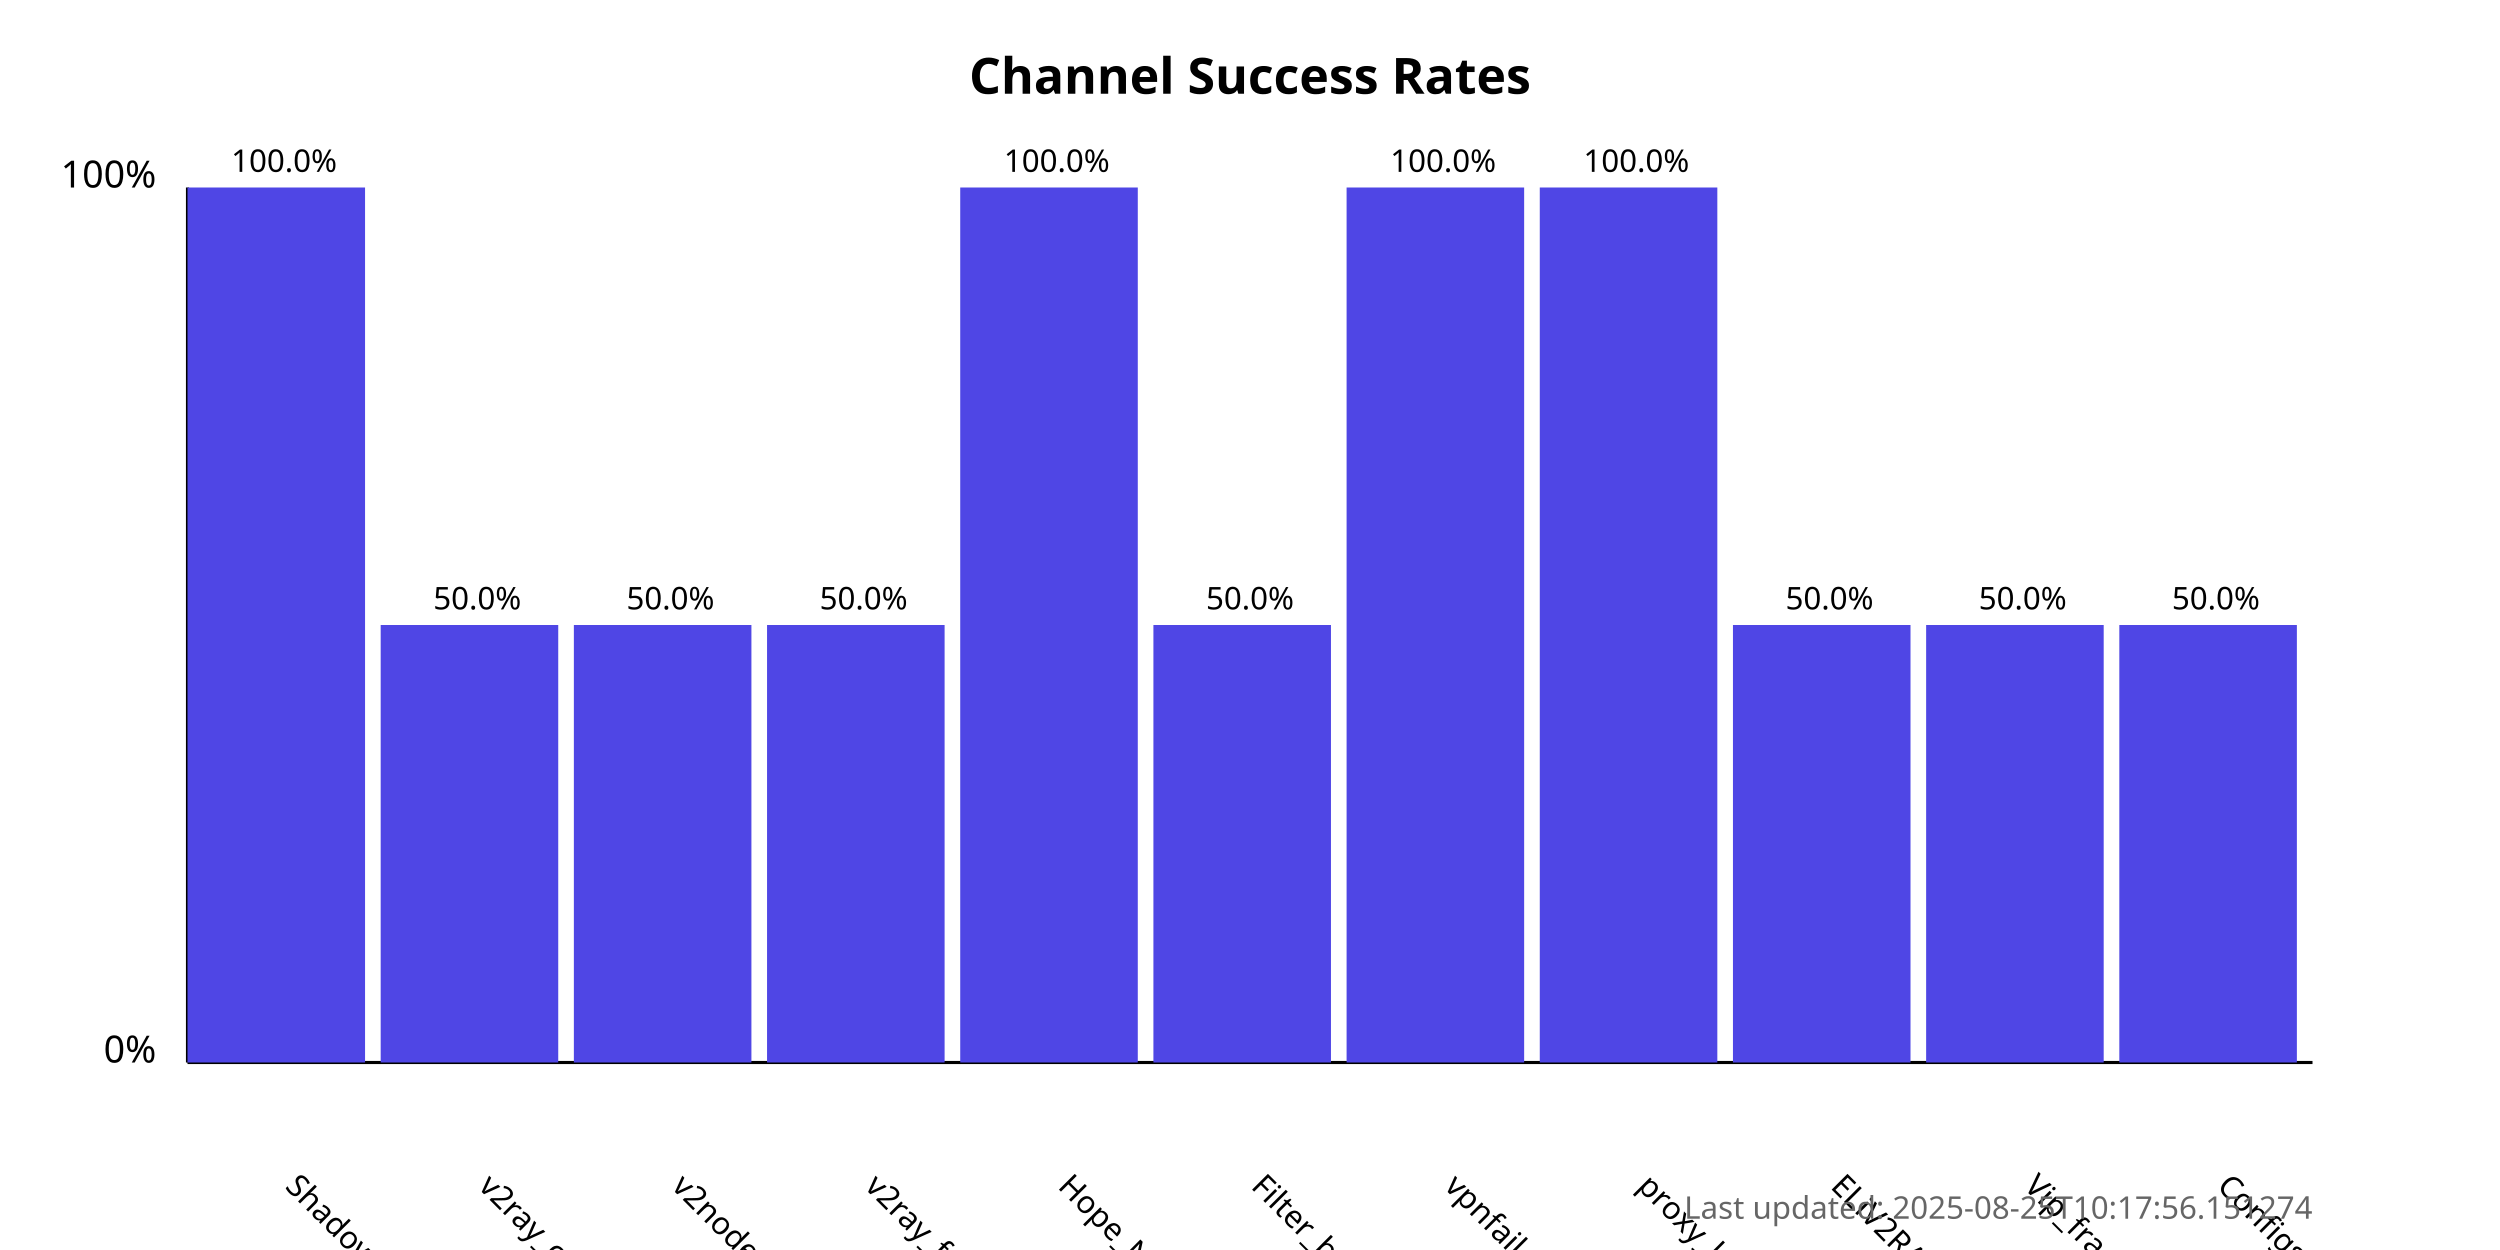
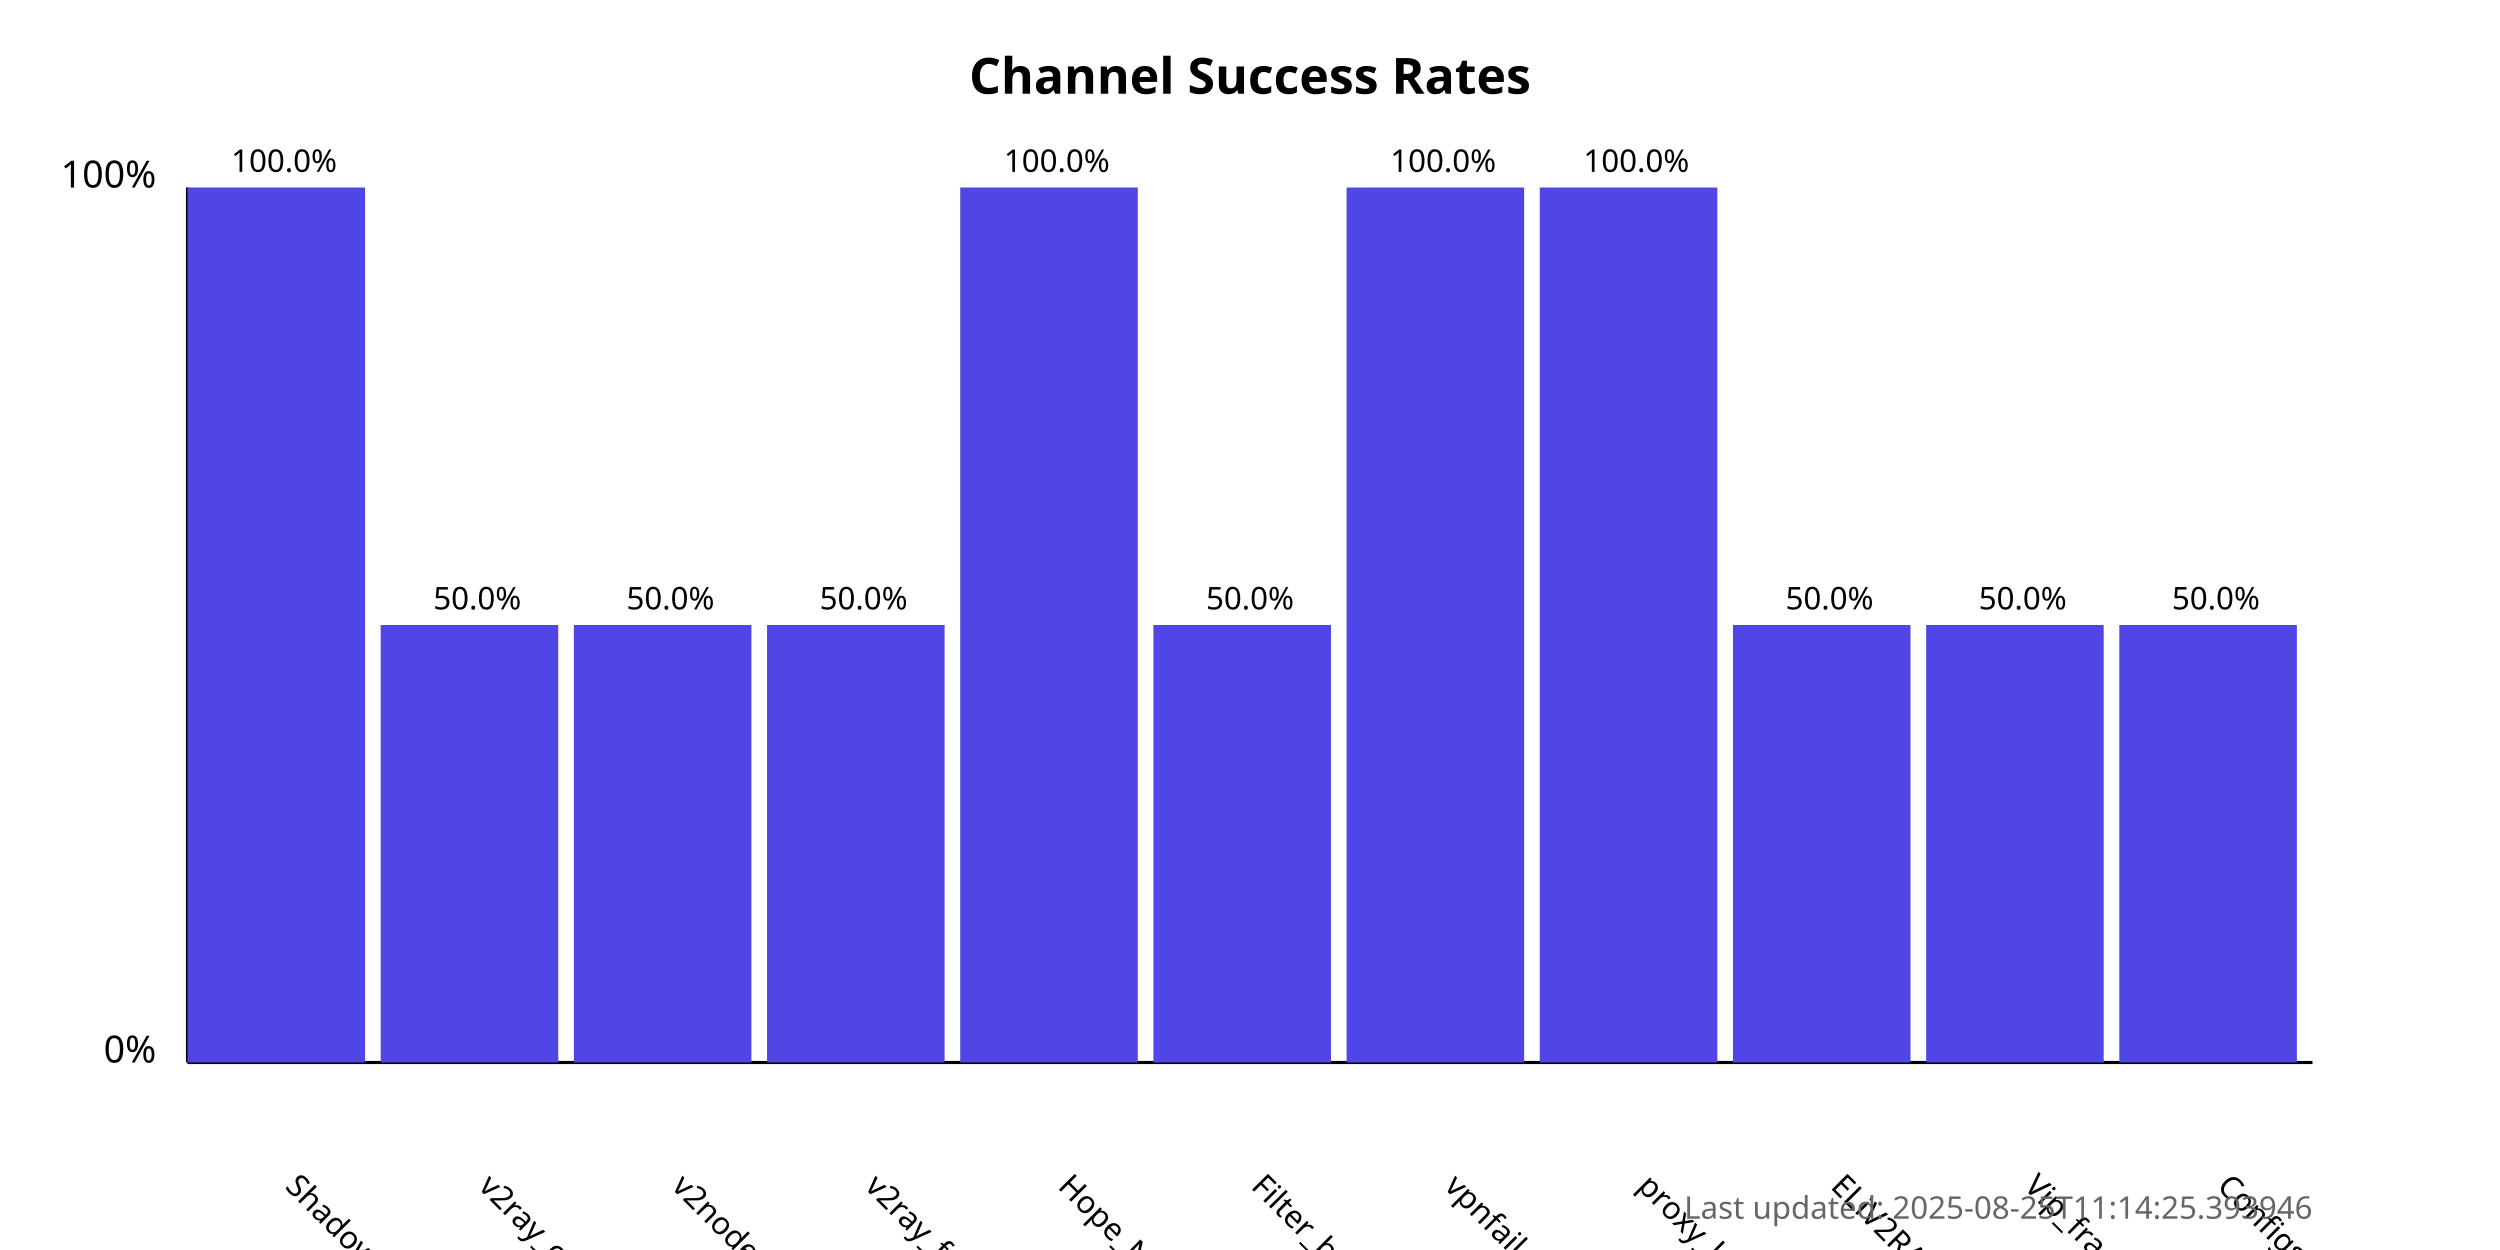
<svg xmlns="http://www.w3.org/2000/svg" width="800" height="400">
  <style>
            .chart-title { font: bold 16px sans-serif; }
            .axis-label { font: 12px sans-serif; }
            .tick-label { font: 10px sans-serif; }
            .bar { fill: #4f46e5; }
            .bar:hover { fill: #6366f1; }
            .timestamp { font: 10px sans-serif; fill: #666; }
        </style>
  <text x="400.0" y="30" text-anchor="middle" class="chart-title">
            Channel Success Rates
        </text>
  <line x1="60" y1="340" x2="60" y2="60" stroke="black" stroke-width="1" />
  <line x1="60" y1="340" x2="740" y2="340" stroke="black" stroke-width="1" />
  <text x="50" y="340" text-anchor="end" class="axis-label">0%</text>
  <text x="50" y="60" text-anchor="end" class="axis-label">100%</text>
  <g>
    <rect x="60" y="60.0" width="56.818" height="280.0" class="bar" />
    <text x="90.909" y="380" transform="rotate(45, 90.90909, 380)" text-anchor="start" class="tick-label">
                ShadowProxy66
            </text>
    <text x="90.909" y="55.0" text-anchor="middle" class="tick-label">
                100.0%
            </text>
  </g>
  <g>
    <rect x="121.818" y="200.0" width="56.818" height="140.0" class="bar" />
    <text x="152.727" y="380" transform="rotate(45, 152.7273, 380)" text-anchor="start" class="tick-label">
                v2ray_configs_pool
            </text>
    <text x="152.727" y="195.0" text-anchor="middle" class="tick-label">
                50.0%
            </text>
  </g>
  <g>
    <rect x="183.636" y="200.0" width="56.818" height="140.0" class="bar" />
    <text x="214.545" y="380" transform="rotate(45, 214.5455, 380)" text-anchor="start" class="tick-label">
                v2nodes
            </text>
    <text x="214.545" y="195.0" text-anchor="middle" class="tick-label">
                50.0%
            </text>
  </g>
  <g>
    <rect x="245.455" y="200.0" width="56.818" height="140.0" class="bar" />
    <text x="276.364" y="380" transform="rotate(45, 276.3636, 380)" text-anchor="start" class="tick-label">
                v2ray_free_conf
            </text>
    <text x="276.364" y="195.0" text-anchor="middle" class="tick-label">
                50.0%
            </text>
  </g>
  <g>
    <rect x="307.273" y="60.0" width="56.818" height="280.0" class="bar" />
    <text x="338.182" y="380" transform="rotate(45, 338.1818, 380)" text-anchor="start" class="tick-label">
                Hope_Net
            </text>
    <text x="338.182" y="55.0" text-anchor="middle" class="tick-label">
                100.0%
            </text>
  </g>
  <g>
    <rect x="369.091" y="200.0" width="56.818" height="140.0" class="bar" />
    <text x="400.0" y="380" transform="rotate(45, 400.0, 380)" text-anchor="start" class="tick-label">
                Filter_breaker
            </text>
    <text x="400.0" y="195.0" text-anchor="middle" class="tick-label">
                50.0%
            </text>
  </g>
  <g>
    <rect x="430.909" y="60.0" width="56.818" height="280.0" class="bar" />
    <text x="461.818" y="380" transform="rotate(45, 461.8182, 380)" text-anchor="start" class="tick-label">
                vpnfail_vless
            </text>
    <text x="461.818" y="55.0" text-anchor="middle" class="tick-label">
                100.0%
            </text>
  </g>
  <g>
    <rect x="492.727" y="60.0" width="56.818" height="280.0" class="bar" />
    <text x="523.636" y="380" transform="rotate(45, 523.6364, 380)" text-anchor="start" class="tick-label">
                proxy_kafee
            </text>
    <text x="523.636" y="55.0" text-anchor="middle" class="tick-label">
                100.0%
            </text>
  </g>
  <g>
    <rect x="554.545" y="200.0" width="56.818" height="140.0" class="bar" />
    <text x="585.455" y="380" transform="rotate(45, 585.4545, 380)" text-anchor="start" class="tick-label">
                ELiV2RAY
            </text>
    <text x="585.455" y="195.0" text-anchor="middle" class="tick-label">
                50.0%
            </text>
  </g>
  <g>
    <rect x="616.364" y="200.0" width="56.818" height="140.0" class="bar" />
    <text x="647.273" y="380" transform="rotate(45, 647.2727, 380)" text-anchor="start" class="tick-label">
                Vip_fragment_v2ray
            </text>
    <text x="647.273" y="195.0" text-anchor="middle" class="tick-label">
                50.0%
            </text>
  </g>
  <g>
    <rect x="678.182" y="200.0" width="56.818" height="140.0" class="bar" />
    <text x="709.091" y="380" transform="rotate(45, 709.0909, 380)" text-anchor="start" class="tick-label">
                ConfigsHubPlus
            </text>
    <text x="709.091" y="195.0" text-anchor="middle" class="tick-label">
                50.0%
            </text>
  </g>
  <text x="740" y="390" text-anchor="end" class="timestamp">
-             Last updated: 2025-08-25T10:17:56.151274
+             Last updated: 2025-08-25T11:14:25.393946
        </text>
</svg>
